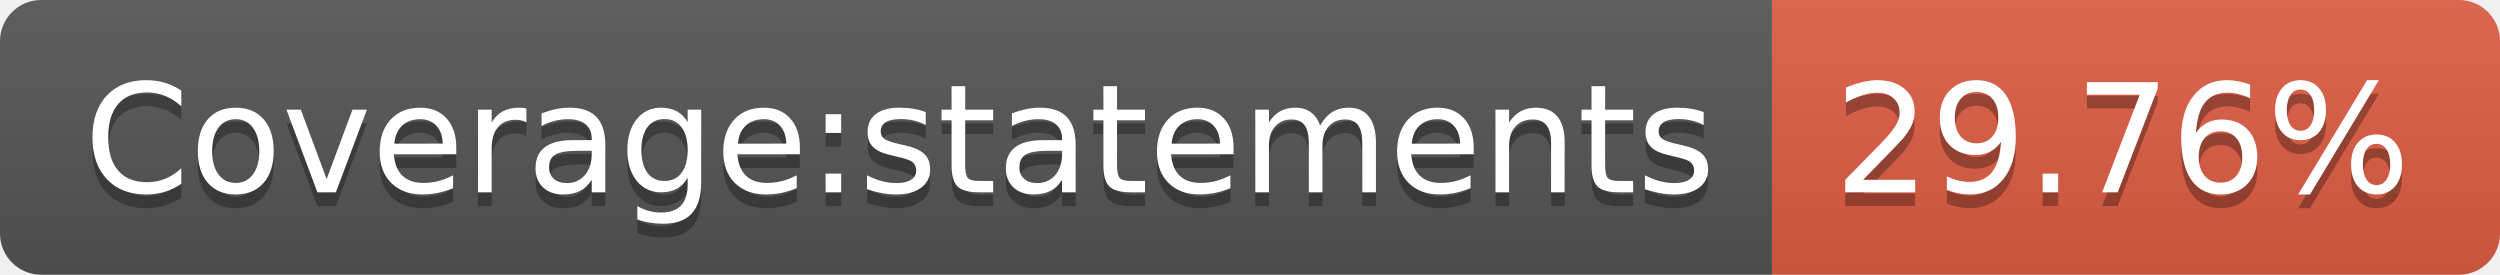
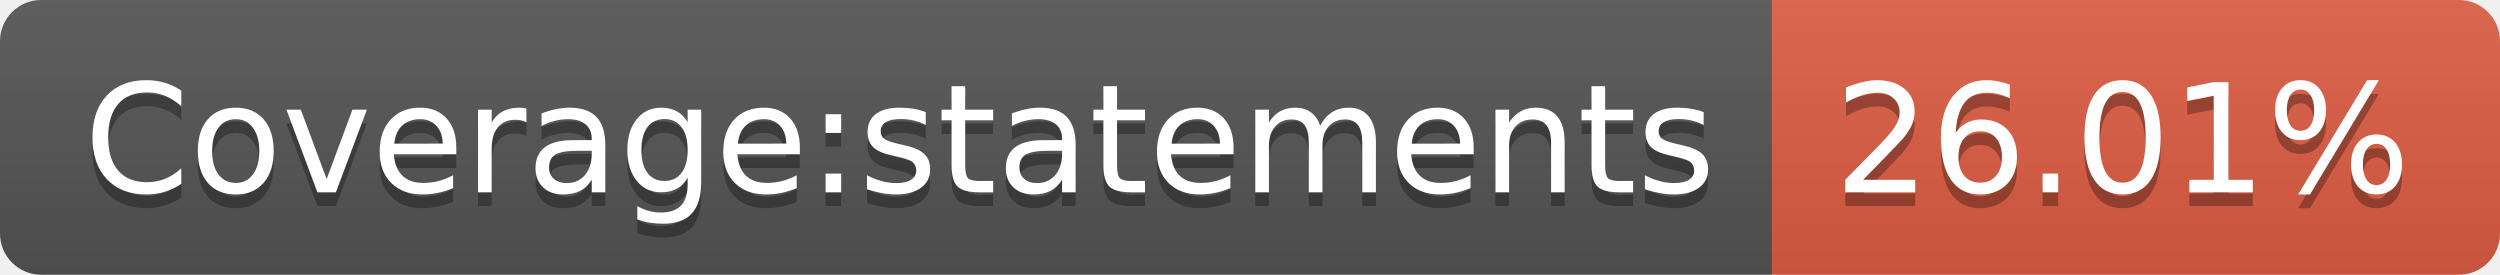
<svg xmlns="http://www.w3.org/2000/svg" width="182" height="20">
  <linearGradient id="b" x2="0" y2="100%">
    <stop offset="0" stop-color="#bbb" stop-opacity=".1" />
    <stop offset="1" stop-opacity=".1" />
  </linearGradient>
  <clipPath id="a">
    <rect width="182" height="20" rx="3" fill="#fff" />
  </clipPath>
  <g clip-path="url(#a)">
    <path fill="#555" d="M0 0h129v20H0z" />
    <path fill="#e05d44" d="M129 0h53v20H129z" />
    <path fill="url(#b)" d="M0 0h182v20H0z" />
  </g>
  <g fill="#fff" text-anchor="middle" font-family="DejaVu Sans,Verdana,Geneva,sans-serif" font-size="110">
    <text x="655" y="150" fill="#010101" fill-opacity=".3" transform="scale(.1)" textLength="1190">Coverage:statements</text>
    <text x="655" y="140" transform="scale(.1)" textLength="1190">Coverage:statements</text>
-     <text x="1545" y="150" fill="#010101" fill-opacity=".3" transform="scale(.1)" textLength="430">29.76%</text>
-     <text x="1545" y="140" transform="scale(.1)" textLength="430">29.76%</text>
+     <text x="1545" y="150" fill="#010101" fill-opacity=".3" transform="scale(.1)" textLength="430">26.01%</text>
+     <text x="1545" y="140" transform="scale(.1)" textLength="430">26.01%</text>
  </g>
</svg>
